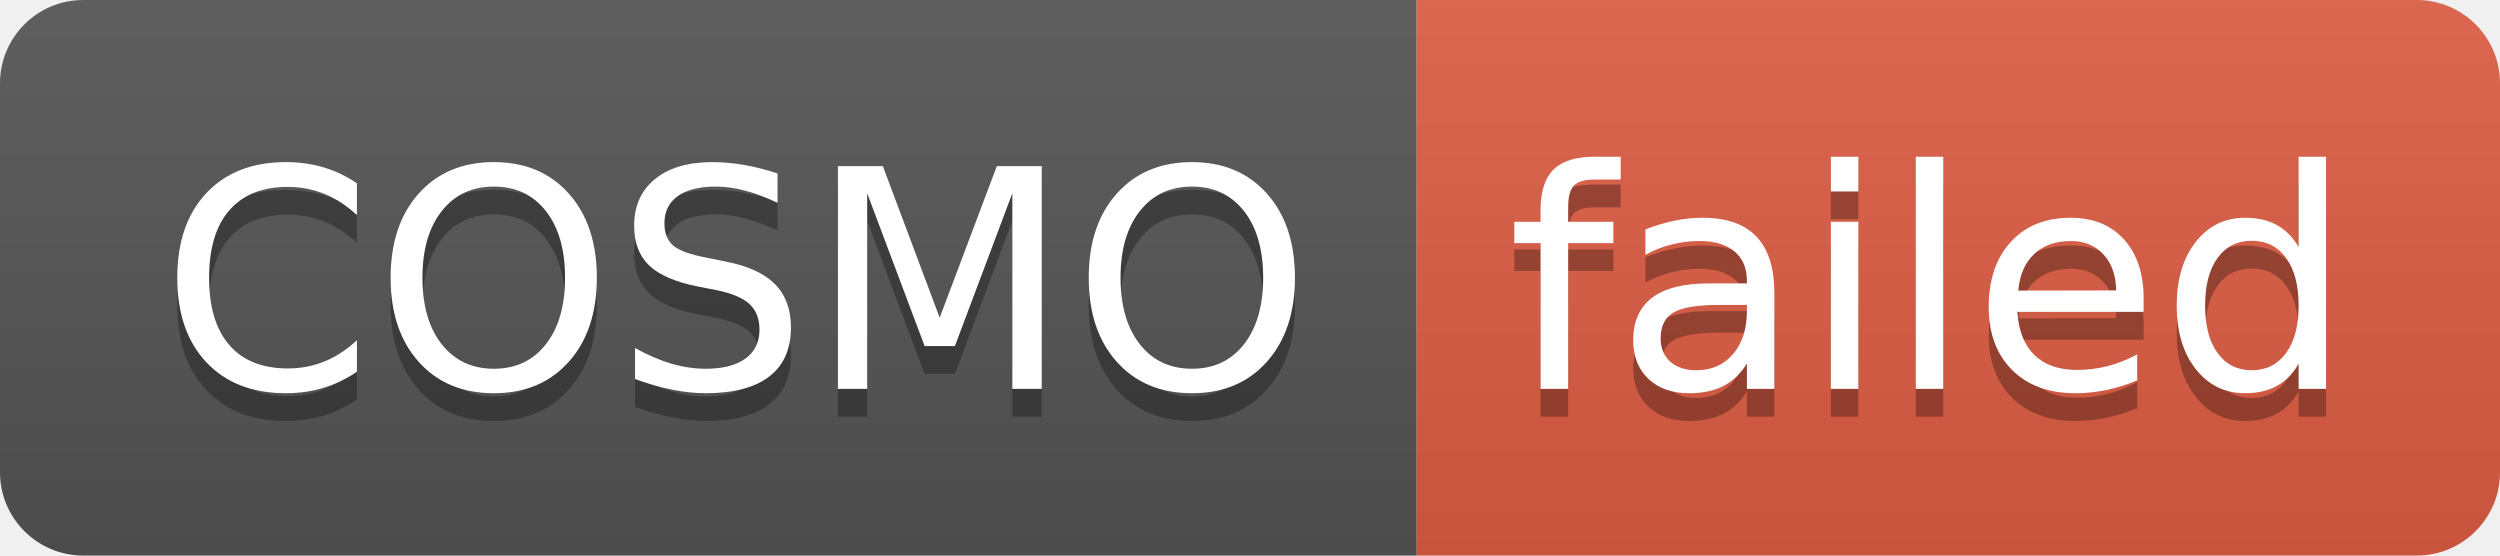
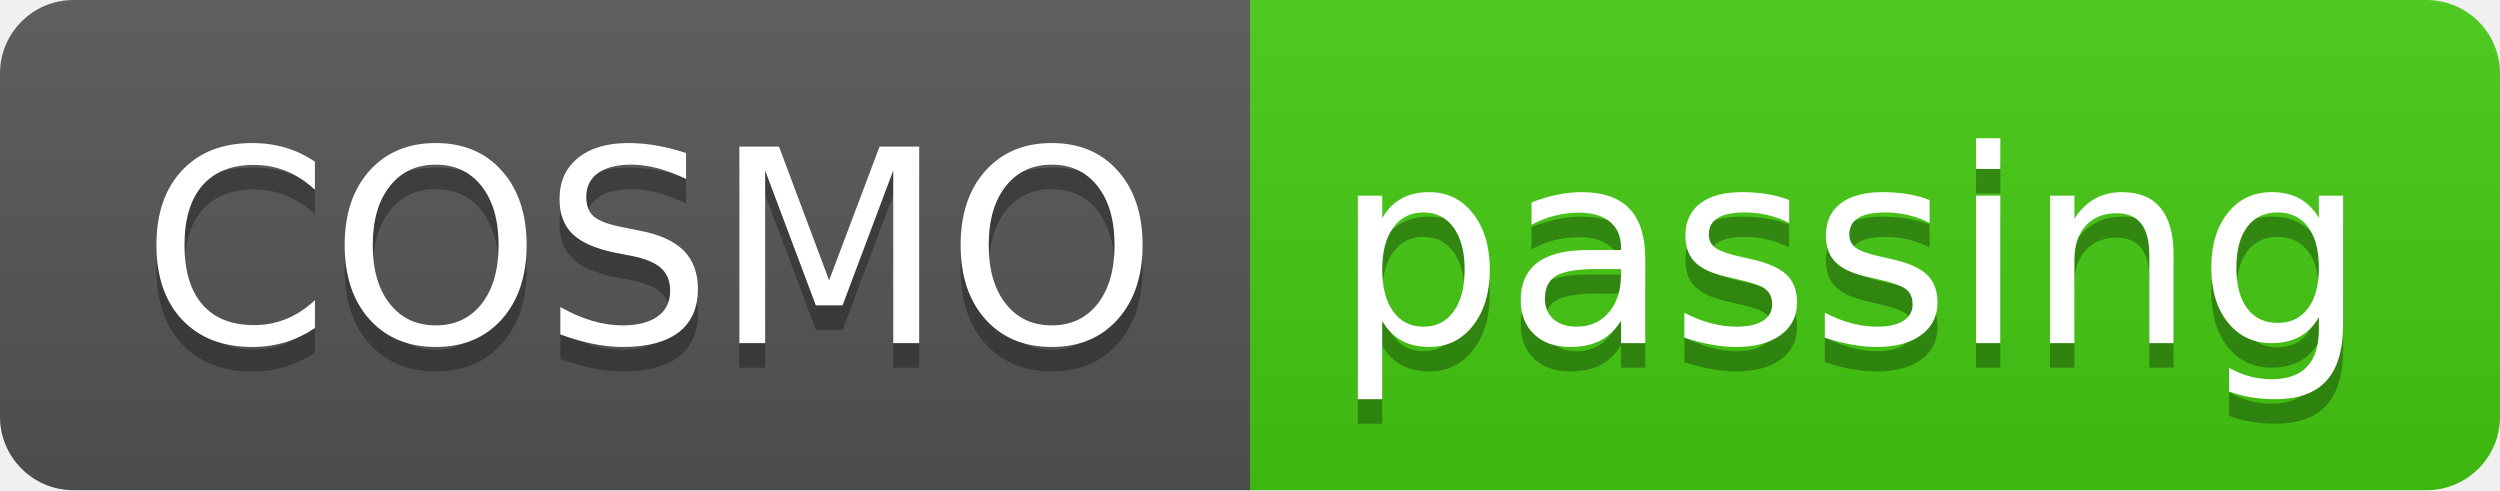
- <svg xmlns="http://www.w3.org/2000/svg" width="90" height="20" role="img" aria-label="COSMO: failed">
+ <svg xmlns="http://www.w3.org/2000/svg" width="102" height="20" role="img" aria-label="COSMO: passing">
  <linearGradient id="s" x2="0" y2="100%">
    <stop offset="0" stop-color="#bbb" stop-opacity=".1" />
    <stop offset="1" stop-opacity=".1" />
  </linearGradient>
  <clipPath id="r">
-     <rect width="90" height="20" rx="3" fill="#fff" />
+     <rect width="102" height="20" rx="3" fill="#fff" />
  </clipPath>
  <g clip-path="url(#r)">
    <rect width="51" height="20" fill="#555" />
-     <rect x="51" width="39" height="20" fill="#e05d44" />
-     <rect width="90" height="20" fill="url(#s)" />
+     <rect x="51" width="51" height="20" fill="#4c1" />
+     <rect width="102" height="20" fill="url(#s)" />
  </g>
  <g fill="#fff" text-anchor="middle" font-family="Verdana,Geneva,DejaVu Sans,sans-serif" text-rendering="geometricPrecision" font-size="110">
    <text aria-hidden="true" x="265" y="150" fill="#010101" fill-opacity=".3" transform="scale(.1)" textLength="410">COSMO</text>
    <text x="265" y="140" transform="scale(.1)" fill="#fff" textLength="410">COSMO</text>
-     <text aria-hidden="true" x="695" y="150" fill="#010101" fill-opacity=".3" transform="scale(.1)" textLength="290">failed</text>
-     <text x="695" y="140" transform="scale(.1)" fill="#fff" textLength="290">failed</text>
+     <text aria-hidden="true" x="755" y="150" fill="#010101" fill-opacity=".3" transform="scale(.1)" textLength="410">passing</text>
+     <text x="755" y="140" transform="scale(.1)" fill="#fff" textLength="410">passing</text>
  </g>
</svg>
